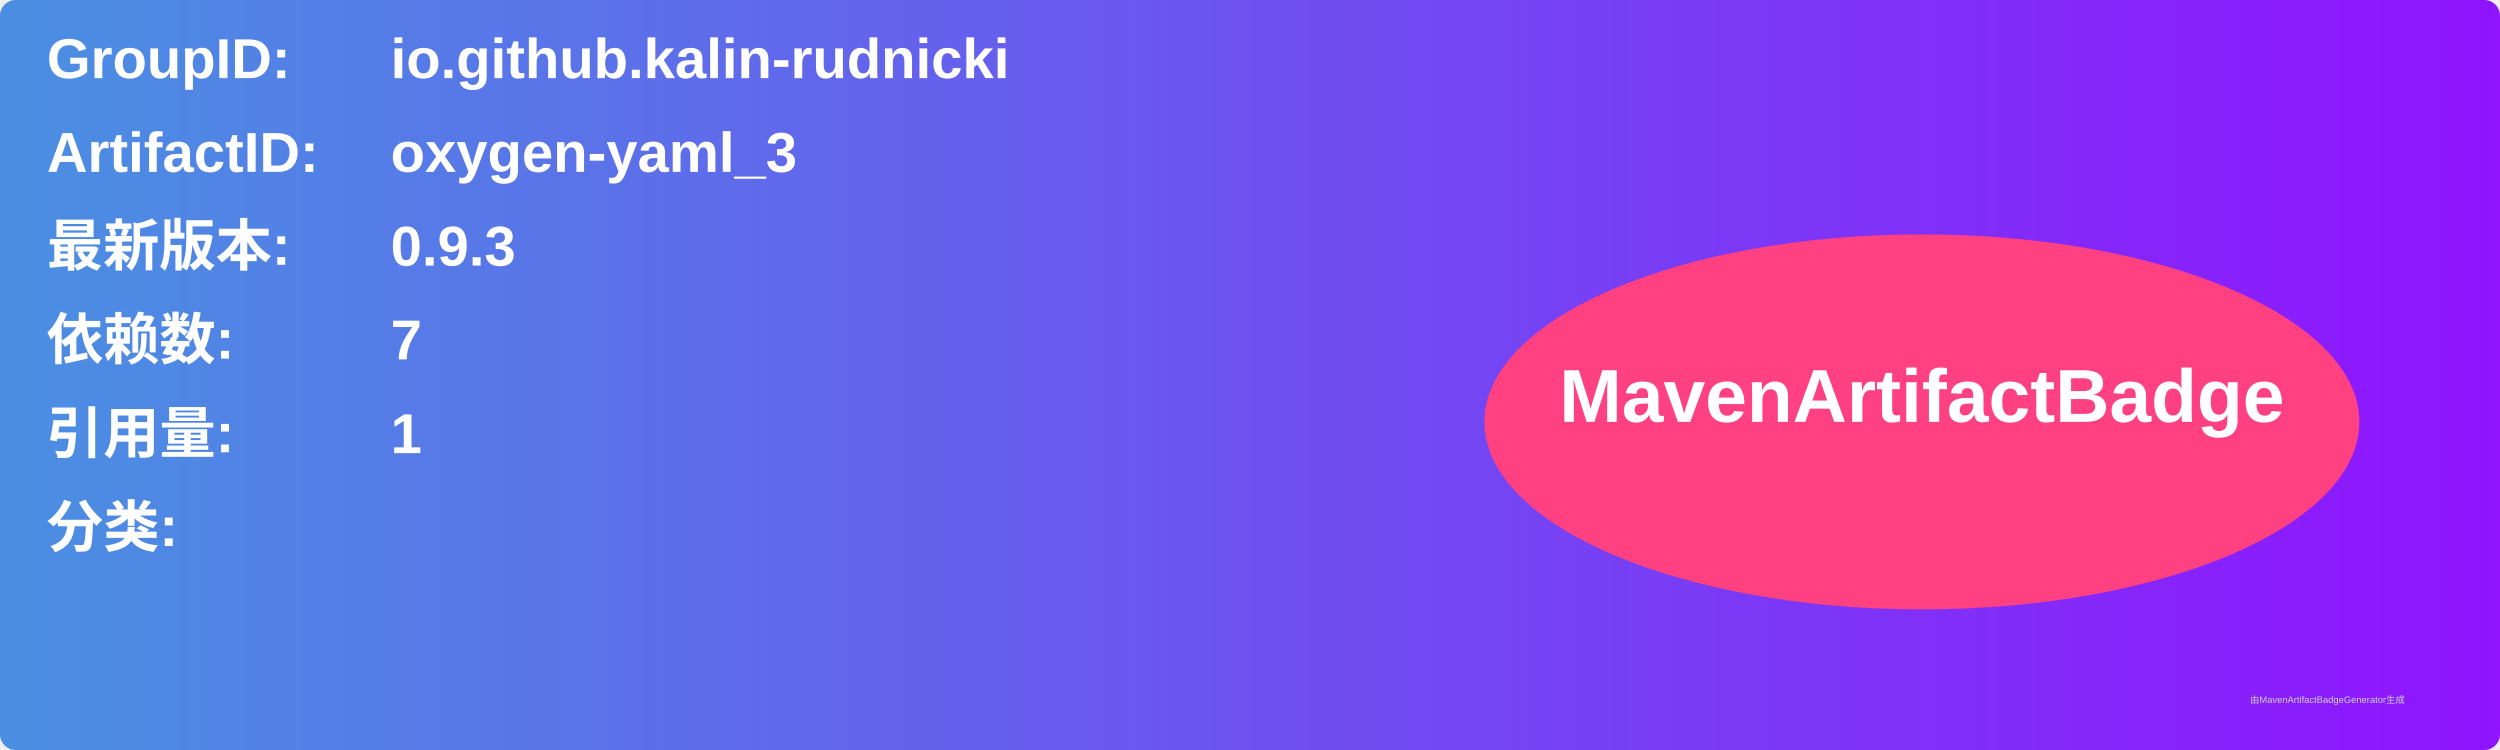
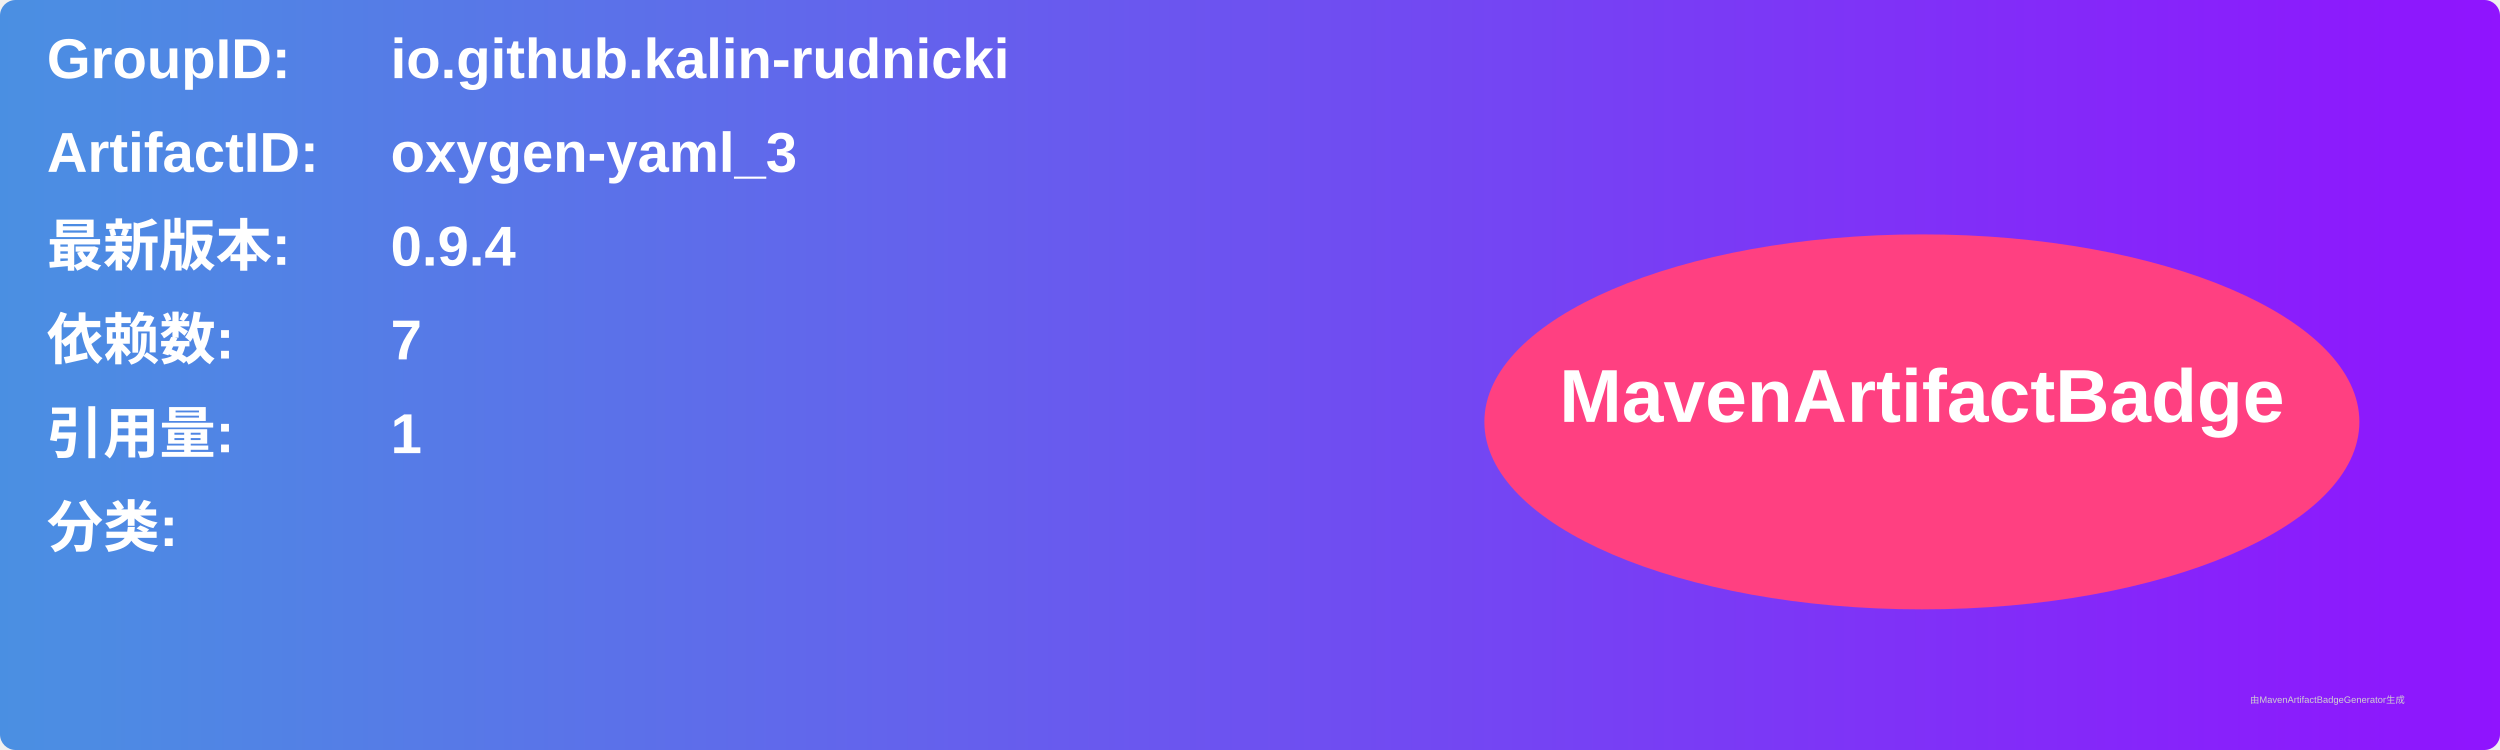
<svg xmlns="http://www.w3.org/2000/svg" width="800" height="240" viewBox="0 0 800 240">
  <linearGradient id="grad" x1="0%" y1="0%" x2="100%" y2="0%">
    <stop offset="0%" stop-color="#4a90e2" />
    <stop offset="100%" stop-color="#9013fe" />
  </linearGradient>
  <rect width="100%" height="100%" rx="5" ry="5" fill="url(#grad)" />
  <g transform="translate(15, 15)">
    <text x="0" y="10" font-family="Arial" font-size="18" fill="white" font-weight="bold" width="260">GroupID:</text>
    <text x="110" y="10" font-family="Arial" font-size="18" fill="white" font-weight="bold" width="460">io.github.kalin-rudnicki</text>
    <text x="0" y="40" font-family="Arial" font-size="18" fill="white" font-weight="bold" width="260">ArtifactID:</text>
    <text x="110" y="40" font-family="Arial" font-size="18" fill="white" font-weight="bold" width="460">oxygen-yaml_3</text>
    <text x="0" y="70" font-family="Arial" font-size="18" fill="white" font-weight="bold">最新版本:</text>
    <text x="110" y="70" font-family="Arial" font-size="18" fill="white" font-weight="bold">
-       <tspan font-weight="bold">0.9.3</tspan>
+       <tspan font-weight="bold">0.9.4</tspan>
    </text>
    <text x="0" y="100" font-family="Arial" font-size="18" fill="white" font-weight="bold">依赖数: </text>
    <text x="110" y="100" font-family="Arial" font-size="18" fill="white">
      <tspan font-weight="bold">7</tspan>
    </text>
    <text x="0" y="130" font-family="Arial" font-size="18" fill="white" font-weight="bold">引用量: </text>
    <text x="110" y="130" font-family="Arial" font-size="18" fill="white">
      <tspan font-weight="bold">1</tspan>
    </text>
    <text x="0" y="160" font-family="Arial" font-size="18" fill="white" font-weight="bold">分类:</text>
    <text x="10" y="190" font-family="Arial" font-size="10" fill="white">
      <tspan font-weight="bold" />
    </text>
    <ellipse cx="600" cy="120" rx="140" ry="60" fill="#ff4081" />
    <text x="600" y="120" text-anchor="middle" font-family="Arial" font-size="24" fill="white" font-weight="bold">MavenArtifactBadge</text>
  </g>
  <text x="720" y="225" font-family="Arial" font-size="3" fill="#d0d0d0">由MavenArtifactBadgeGenerator生成</text>
</svg>
